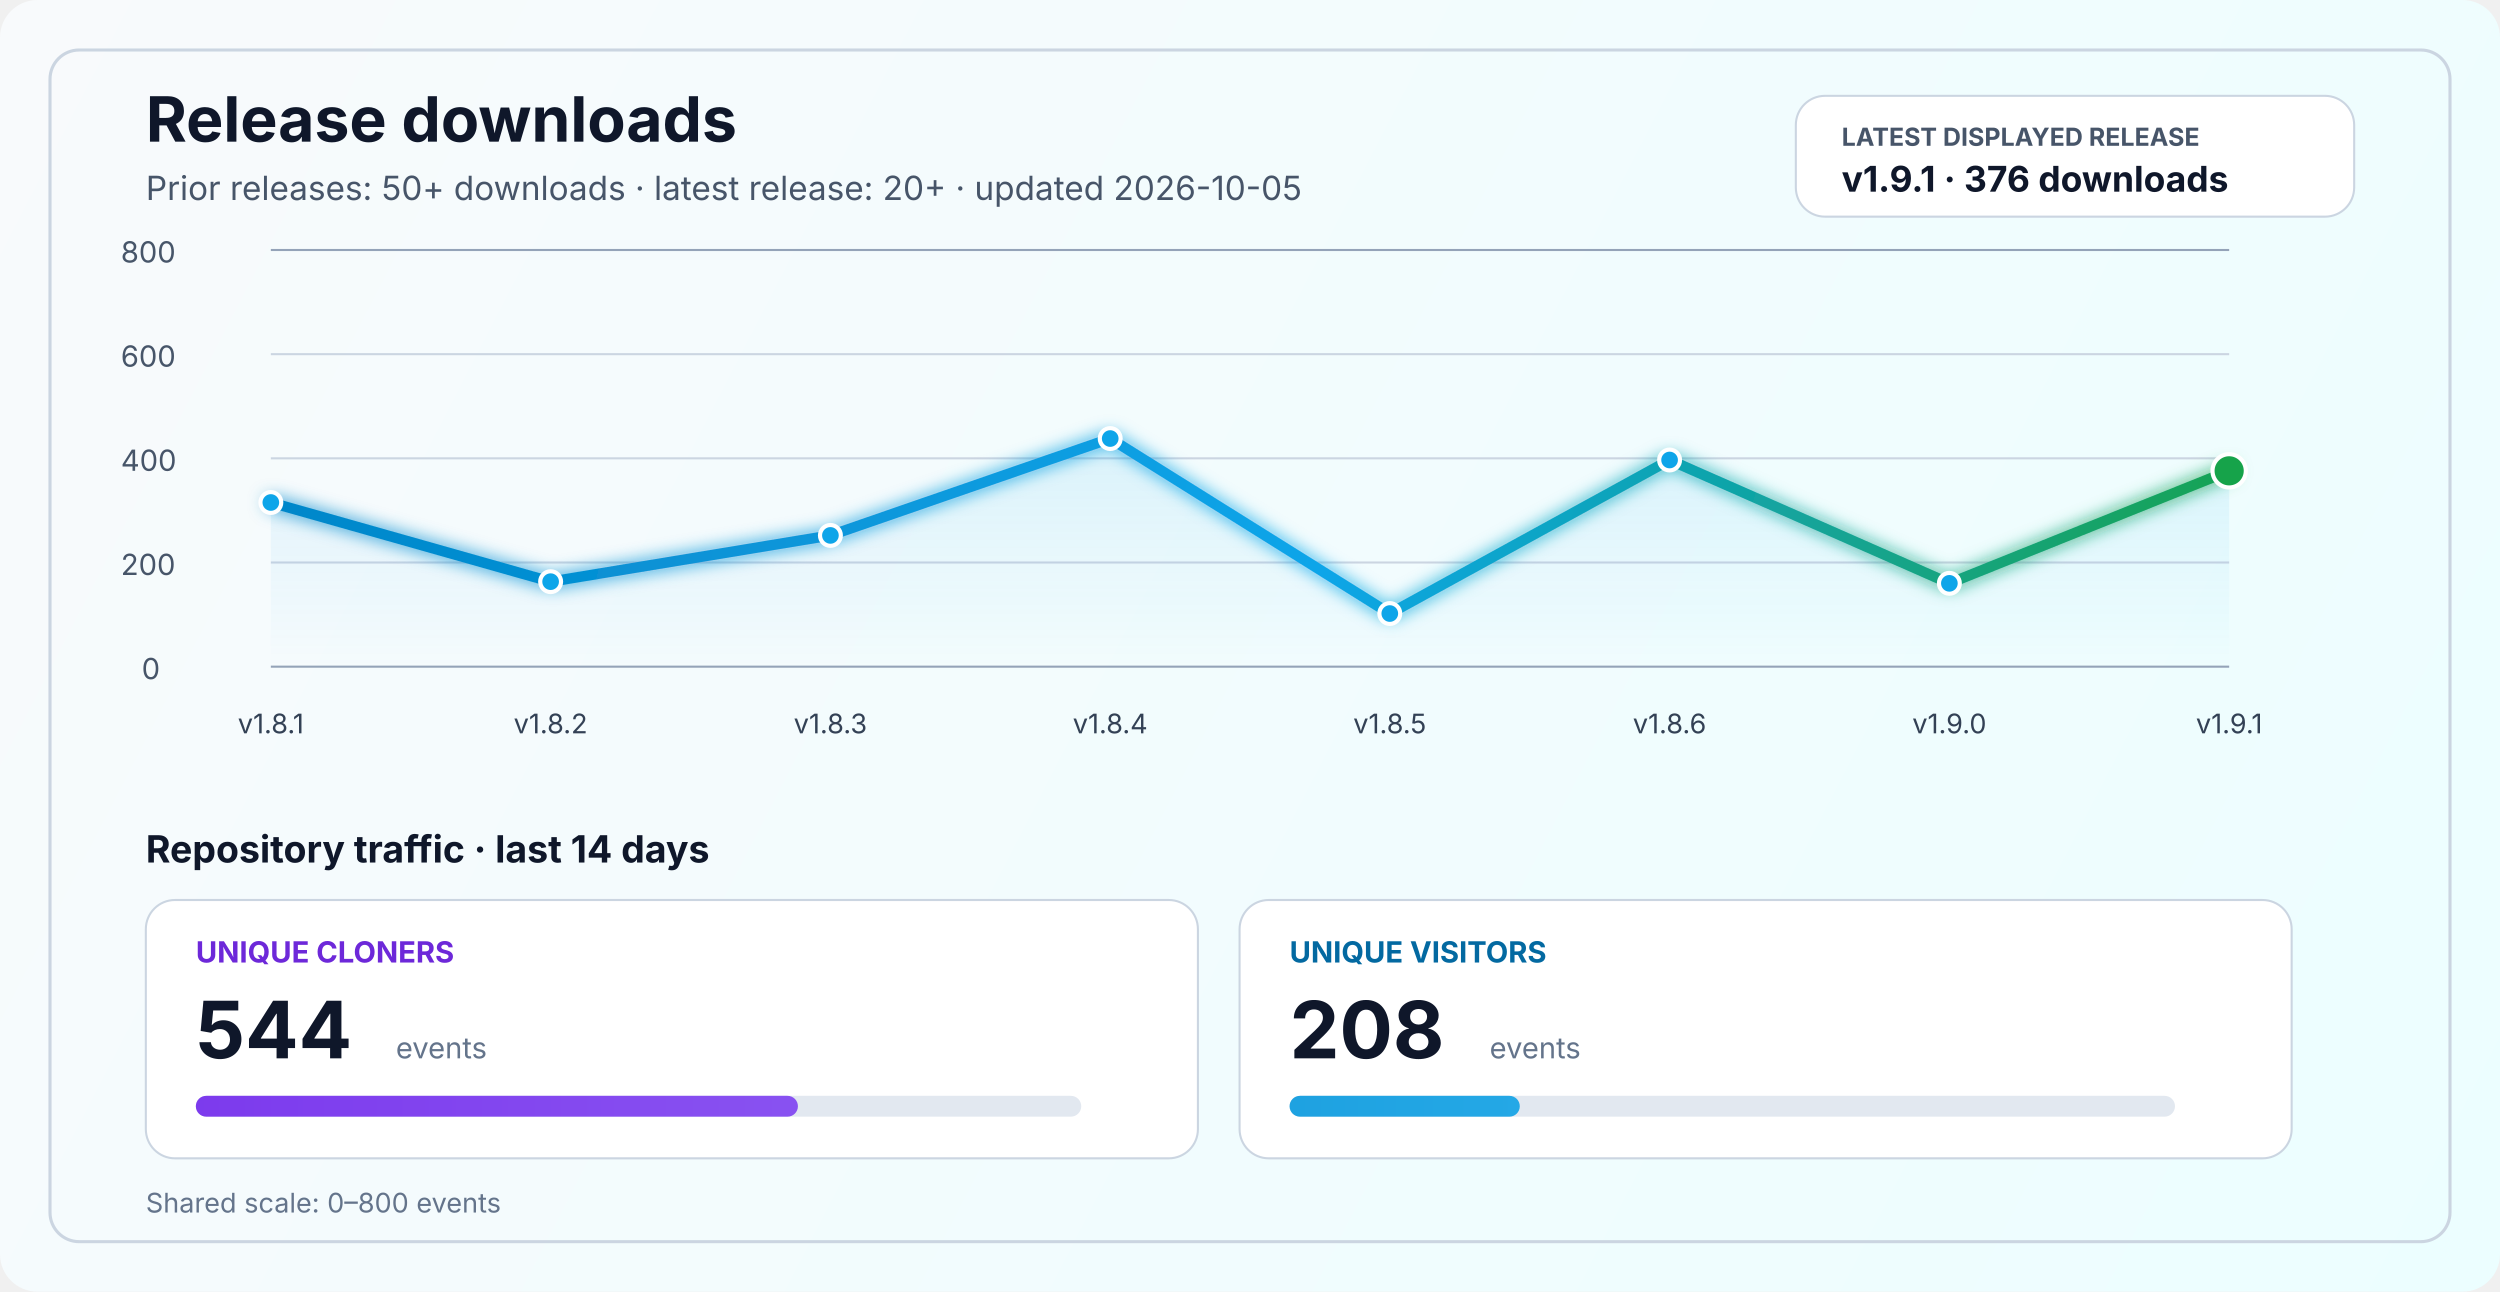
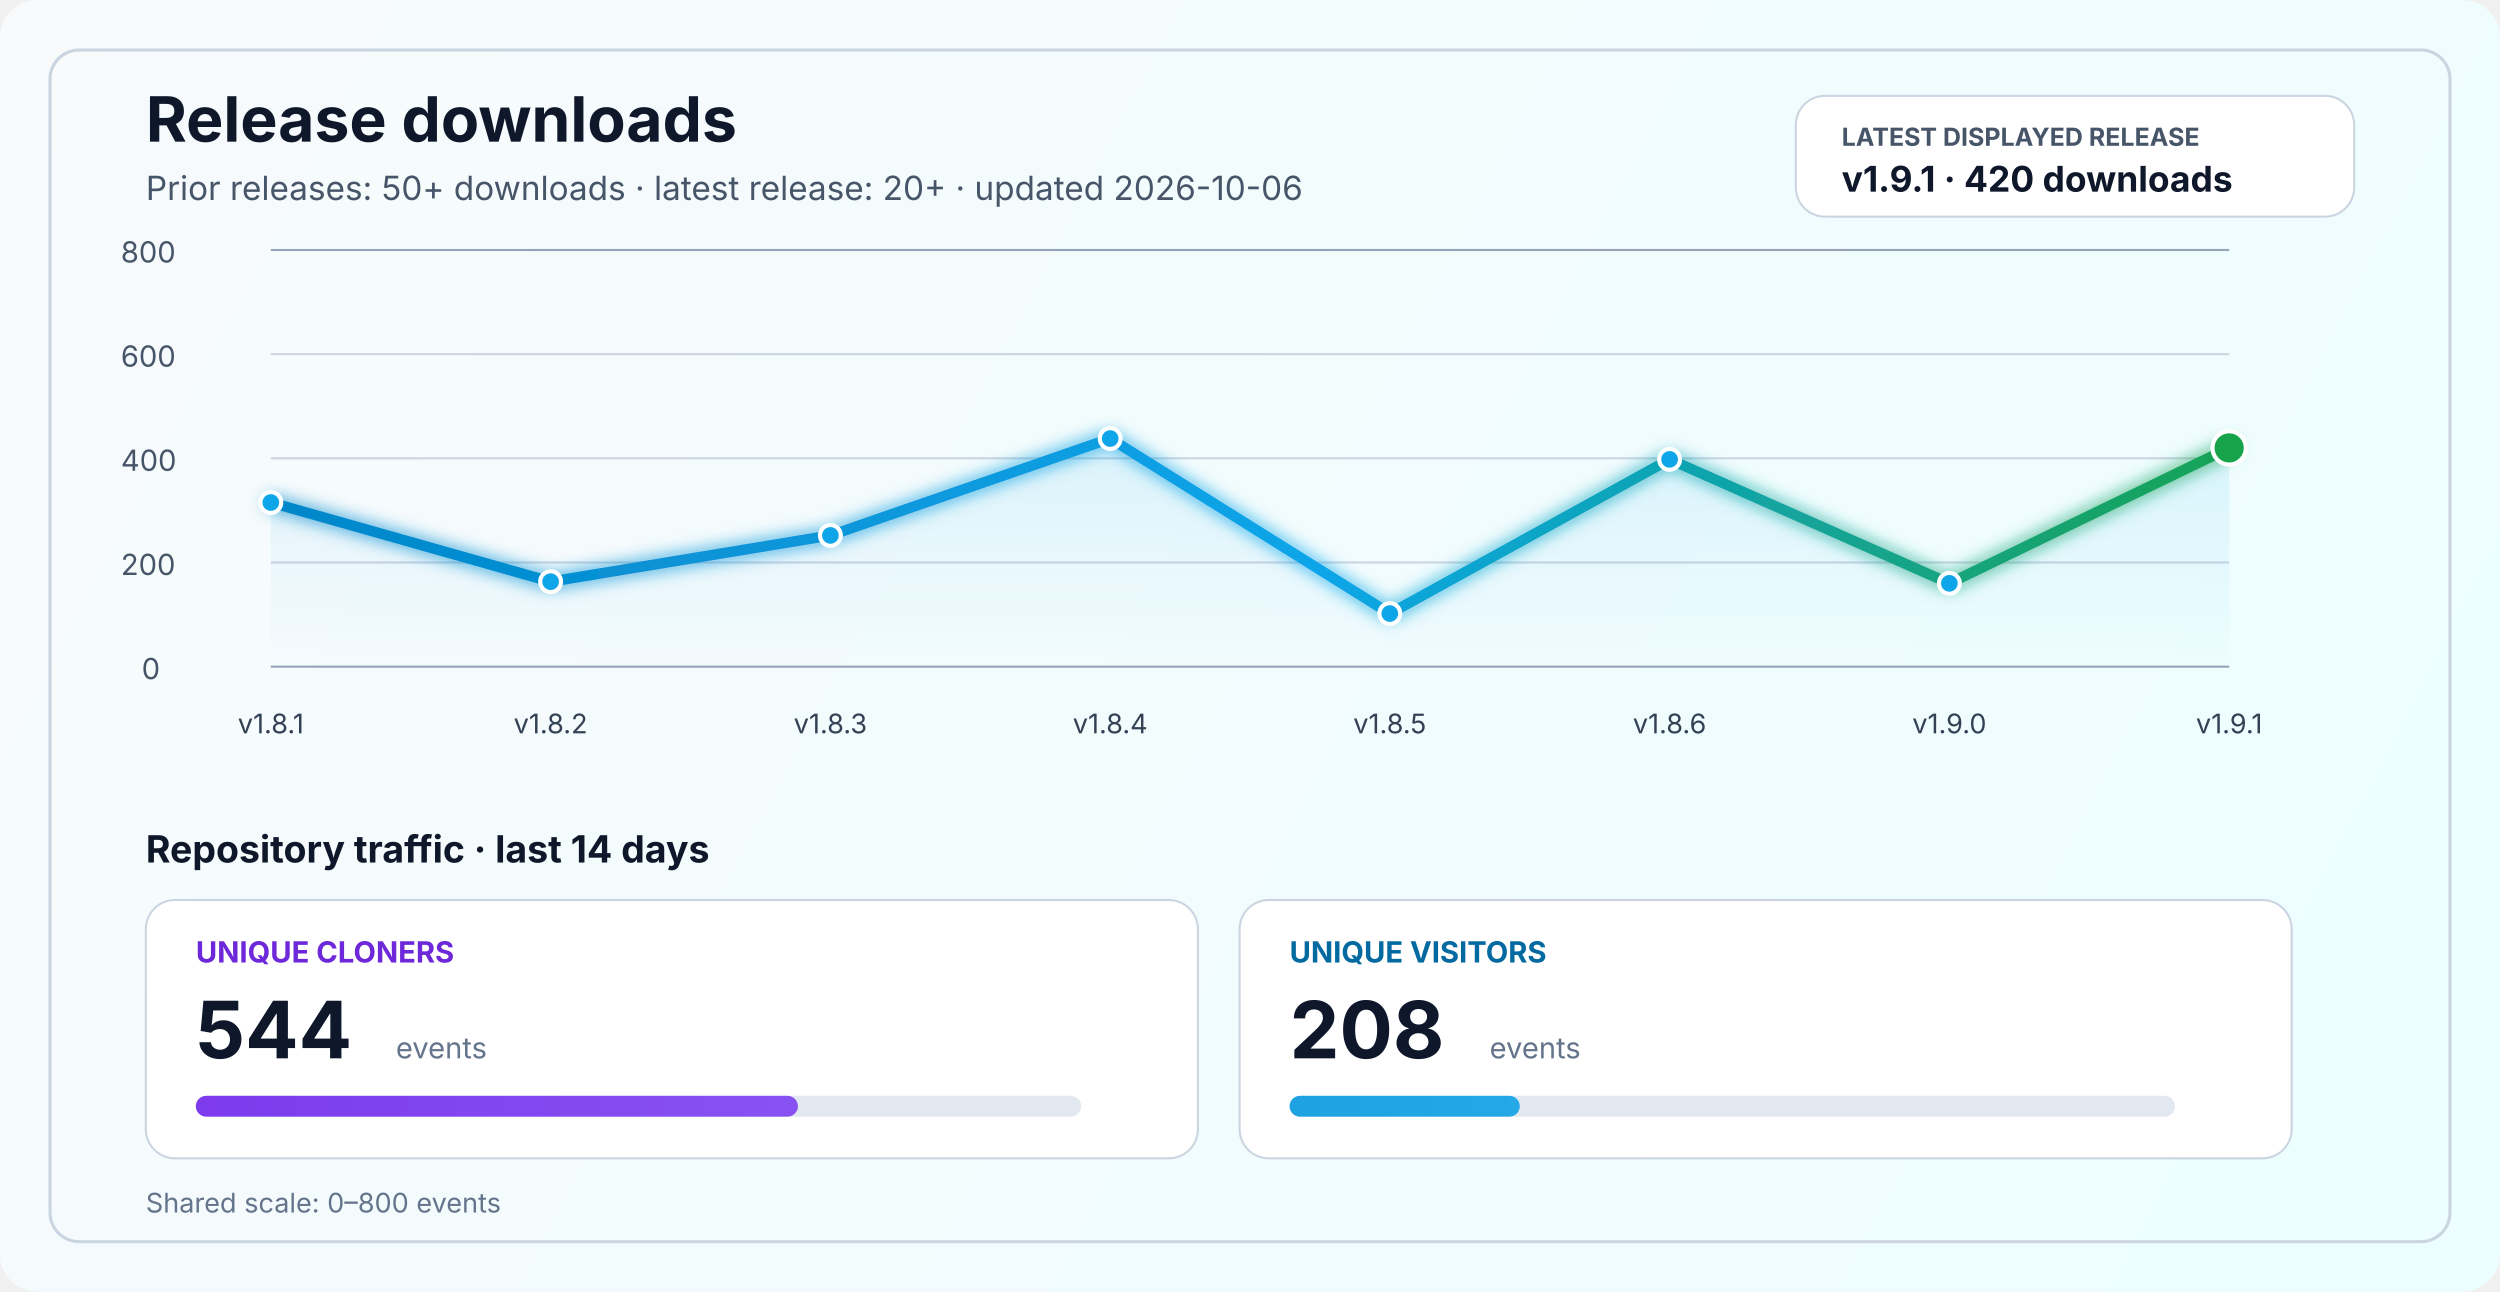
<svg xmlns="http://www.w3.org/2000/svg" width="1200" height="620" viewBox="0 0 1200 620" fill="none" role="img" aria-labelledby="title desc">
  <defs>
    <linearGradient id="bg" x1="0" y1="0" x2="1200" y2="620" gradientUnits="userSpaceOnUse">
      <stop stop-color="#F8FAFC" />
      <stop offset="1" stop-color="#ECFEFF" />
    </linearGradient>
    <linearGradient id="line" x1="130" y1="86" x2="1070" y2="340" gradientUnits="userSpaceOnUse">
      <stop stop-color="#0284C7" />
      <stop offset="0.55" stop-color="#0EA5E9" />
      <stop offset="1" stop-color="#16A34A" />
    </linearGradient>
    <linearGradient id="area" x1="0" y1="120" x2="0" y2="320" gradientUnits="userSpaceOnUse">
      <stop stop-color="#0EA5E9" stop-opacity="0.20" />
      <stop offset="1" stop-color="#0EA5E9" stop-opacity="0" />
    </linearGradient>
    <linearGradient id="cloneFill" x1="86" y1="450" x2="1110" y2="450" gradientUnits="userSpaceOnUse">
      <stop stop-color="#7C3AED" />
      <stop offset="1" stop-color="#A78BFA" />
    </linearGradient>
    <linearGradient id="viewFill" x1="86" y1="482" x2="1110" y2="482" gradientUnits="userSpaceOnUse">
      <stop stop-color="#0284C7" />
      <stop offset="1" stop-color="#38BDF8" />
    </linearGradient>
    <filter id="glow" x="-50%" y="-50%" width="200%" height="200%">
      <feGaussianBlur stdDeviation="4" result="blur" />
      <feMerge>
        <feMergeNode in="blur" />
        <feMergeNode in="SourceGraphic" />
      </feMerge>
    </filter>
  </defs>
  <rect width="1200" height="620" rx="18" fill="url(#bg)" />
  <rect x="24" y="24" width="1152" height="572" rx="14" stroke="#CBD5E1" stroke-width="1.5" />
  <text x="70" y="68" fill="#0F172A" font-size="30" font-family="SF Pro Display, -apple-system, BlinkMacSystemFont, Segoe UI, sans-serif" font-weight="700">Release downloads</text>
-   <text x="70" y="96" fill="#475569" font-size="16" font-family="SF Pro Text, -apple-system, BlinkMacSystemFont, Segoe UI, sans-serif">Prior releases: 50+ downloads · latest release: 20+ · updated 2026-10-05</text>
+   <text x="70" y="96" fill="#475569" font-size="16" font-family="SF Pro Text, -apple-system, BlinkMacSystemFont, Segoe UI, sans-serif">Prior releases: 50+ downloads · latest release: 20+ · updated 2026-10-06</text>
  <rect x="862" y="46" width="268" height="58" rx="14" fill="#FFFFFF" stroke="#CBD5E1" stroke-width="1" />
  <text x="884" y="70" fill="#475569" font-size="12" font-family="SF Pro Text, -apple-system, BlinkMacSystemFont, Segoe UI, sans-serif" font-weight="700">LATEST DISPLAYED RELEASE</text>
-   <text x="884" y="92" fill="#0F172A" font-size="17" font-family="SF Pro Text, -apple-system, BlinkMacSystemFont, Segoe UI, sans-serif" font-weight="700">v1.9.1 · 376 downloads</text>
+   <text x="884" y="92" fill="#0F172A" font-size="17" font-family="SF Pro Text, -apple-system, BlinkMacSystemFont, Segoe UI, sans-serif" font-weight="700">v1.9.1 · 420 downloads</text>
  <line x1="130" y1="320.0" x2="1070" y2="320.0" stroke="#94A3B8" stroke-width="1" />
  <line x1="130" y1="270.0" x2="1070" y2="270.0" stroke="#CBD5E1" stroke-width="1" />
  <line x1="130" y1="220.0" x2="1070" y2="220.0" stroke="#CBD5E1" stroke-width="1" />
  <line x1="130" y1="170.0" x2="1070" y2="170.0" stroke="#CBD5E1" stroke-width="1" />
  <line x1="130" y1="120.0" x2="1070" y2="120.0" stroke="#94A3B8" stroke-width="1" />
  <text x="68" y="326.0" fill="#475569" font-size="14" font-family="SF Pro Text, -apple-system, BlinkMacSystemFont, Segoe UI, sans-serif">0</text>
  <text x="58" y="276.0" fill="#475569" font-size="14" font-family="SF Pro Text, -apple-system, BlinkMacSystemFont, Segoe UI, sans-serif">200</text>
  <text x="58" y="226.0" fill="#475569" font-size="14" font-family="SF Pro Text, -apple-system, BlinkMacSystemFont, Segoe UI, sans-serif">400</text>
  <text x="58" y="176.0" fill="#475569" font-size="14" font-family="SF Pro Text, -apple-system, BlinkMacSystemFont, Segoe UI, sans-serif">600</text>
  <text x="58" y="126.0" fill="#475569" font-size="14" font-family="SF Pro Text, -apple-system, BlinkMacSystemFont, Segoe UI, sans-serif">800</text>
-   <path d="M 130.0 241.2 L 264.3 279.2 L 398.6 257.0 L 532.9 210.5 L 667.1 294.5 L 801.4 220.8 L 935.7 280.0 L 1070.0 226.0 L 1070 320 L 130 320 Z" fill="url(#area)" />
-   <polyline points="130.0,241.2 264.3,279.2 398.6,257.0 532.9,210.5 667.1,294.5 801.4,220.8 935.7,280.0 1070.0,226.0" fill="none" stroke="url(#line)" stroke-width="5" stroke-linecap="round" stroke-linejoin="round" filter="url(#glow)" />
+   <path d="M 130.0 241.2 L 264.3 279.2 L 398.6 257.0 L 532.9 210.5 L 667.1 294.5 L 801.4 220.5 L 935.7 280.0 L 1070.0 215.0 L 1070 320 L 130 320 Z" fill="url(#area)" />
+   <polyline points="130.0,241.2 264.3,279.2 398.6,257.0 532.9,210.5 667.1,294.5 801.4,220.5 935.7,280.0 1070.0,215.0" fill="none" stroke="url(#line)" stroke-width="5" stroke-linecap="round" stroke-linejoin="round" filter="url(#glow)" />
  <circle cx="130.0" cy="241.2" r="5" fill="#0EA5E9" stroke="#FFFFFF" stroke-width="2" />
  <circle cx="264.3" cy="279.2" r="5" fill="#0EA5E9" stroke="#FFFFFF" stroke-width="2" />
  <circle cx="398.6" cy="257.0" r="5" fill="#0EA5E9" stroke="#FFFFFF" stroke-width="2" />
  <circle cx="532.9" cy="210.5" r="5" fill="#0EA5E9" stroke="#FFFFFF" stroke-width="2" />
  <circle cx="667.1" cy="294.5" r="5" fill="#0EA5E9" stroke="#FFFFFF" stroke-width="2" />
-   <circle cx="801.4" cy="220.8" r="5" fill="#0EA5E9" stroke="#FFFFFF" stroke-width="2" />
+   <circle cx="801.4" cy="220.5" r="5" fill="#0EA5E9" stroke="#FFFFFF" stroke-width="2" />
  <circle cx="935.7" cy="280.0" r="5" fill="#0EA5E9" stroke="#FFFFFF" stroke-width="2" />
-   <circle cx="1070.0" cy="226.0" r="8" fill="#16A34A" stroke="#FFFFFF" stroke-width="2" />
+   <circle cx="1070.0" cy="215.0" r="8" fill="#16A34A" stroke="#FFFFFF" stroke-width="2" />
  <text x="130.0" y="352" text-anchor="middle" fill="#334155" font-size="13" font-family="SF Pro Text, -apple-system, BlinkMacSystemFont, Segoe UI, sans-serif">v1.8.1</text>
  <text x="264.3" y="352" text-anchor="middle" fill="#334155" font-size="13" font-family="SF Pro Text, -apple-system, BlinkMacSystemFont, Segoe UI, sans-serif">v1.8.2</text>
  <text x="398.6" y="352" text-anchor="middle" fill="#334155" font-size="13" font-family="SF Pro Text, -apple-system, BlinkMacSystemFont, Segoe UI, sans-serif">v1.8.3</text>
  <text x="532.9" y="352" text-anchor="middle" fill="#334155" font-size="13" font-family="SF Pro Text, -apple-system, BlinkMacSystemFont, Segoe UI, sans-serif">v1.8.4</text>
  <text x="667.1" y="352" text-anchor="middle" fill="#334155" font-size="13" font-family="SF Pro Text, -apple-system, BlinkMacSystemFont, Segoe UI, sans-serif">v1.8.5</text>
  <text x="801.4" y="352" text-anchor="middle" fill="#334155" font-size="13" font-family="SF Pro Text, -apple-system, BlinkMacSystemFont, Segoe UI, sans-serif">v1.8.6</text>
  <text x="935.7" y="352" text-anchor="middle" fill="#334155" font-size="13" font-family="SF Pro Text, -apple-system, BlinkMacSystemFont, Segoe UI, sans-serif">v1.9.0</text>
  <text x="1070.0" y="352" text-anchor="middle" fill="#334155" font-size="13" font-family="SF Pro Text, -apple-system, BlinkMacSystemFont, Segoe UI, sans-serif">v1.9.1</text>
  <text x="70" y="414" fill="#0F172A" font-size="18" font-family="SF Pro Text, -apple-system, BlinkMacSystemFont, Segoe UI, sans-serif" font-weight="700">Repository traffic · last 14 days</text>
  <rect x="70" y="432" width="505" height="124" rx="14" fill="#FFFFFF" stroke="#CBD5E1" stroke-width="1" />
  <text x="94" y="462" fill="#6D28D9" font-size="14" font-family="SF Pro Text, -apple-system, BlinkMacSystemFont, Segoe UI, sans-serif" font-weight="700">UNIQUE CLONERS</text>
  <text x="94" y="508" fill="#0F172A" font-size="38" font-family="SF Pro Display, -apple-system, BlinkMacSystemFont, Segoe UI, sans-serif" font-weight="700">544</text>
  <text x="190" y="508" fill="#64748B" font-size="14" font-family="SF Pro Text, -apple-system, BlinkMacSystemFont, Segoe UI, sans-serif">events</text>
  <rect x="94" y="526" width="425" height="10" rx="5" fill="#E2E8F0" />
  <rect x="94" y="526" width="289.0" height="10" rx="5" fill="url(#cloneFill)" />
  <rect x="595" y="432" width="505" height="124" rx="14" fill="#FFFFFF" stroke="#CBD5E1" stroke-width="1" />
  <text x="619" y="462" fill="#0369A1" font-size="14" font-family="SF Pro Text, -apple-system, BlinkMacSystemFont, Segoe UI, sans-serif" font-weight="700">UNIQUE VISITORS</text>
  <text x="619" y="508" fill="#0F172A" font-size="38" font-family="SF Pro Display, -apple-system, BlinkMacSystemFont, Segoe UI, sans-serif" font-weight="700">208</text>
  <text x="715" y="508" fill="#64748B" font-size="14" font-family="SF Pro Text, -apple-system, BlinkMacSystemFont, Segoe UI, sans-serif">events</text>
  <rect x="619" y="526" width="425" height="10" rx="5" fill="#E2E8F0" />
  <rect x="619" y="526" width="110.5" height="10" rx="5" fill="url(#viewFill)" />
  <text x="70" y="582" fill="#64748B" font-size="13" font-family="SF Pro Text, -apple-system, BlinkMacSystemFont, Segoe UI, sans-serif">Shared scale: 0–800 events</text>
</svg>
